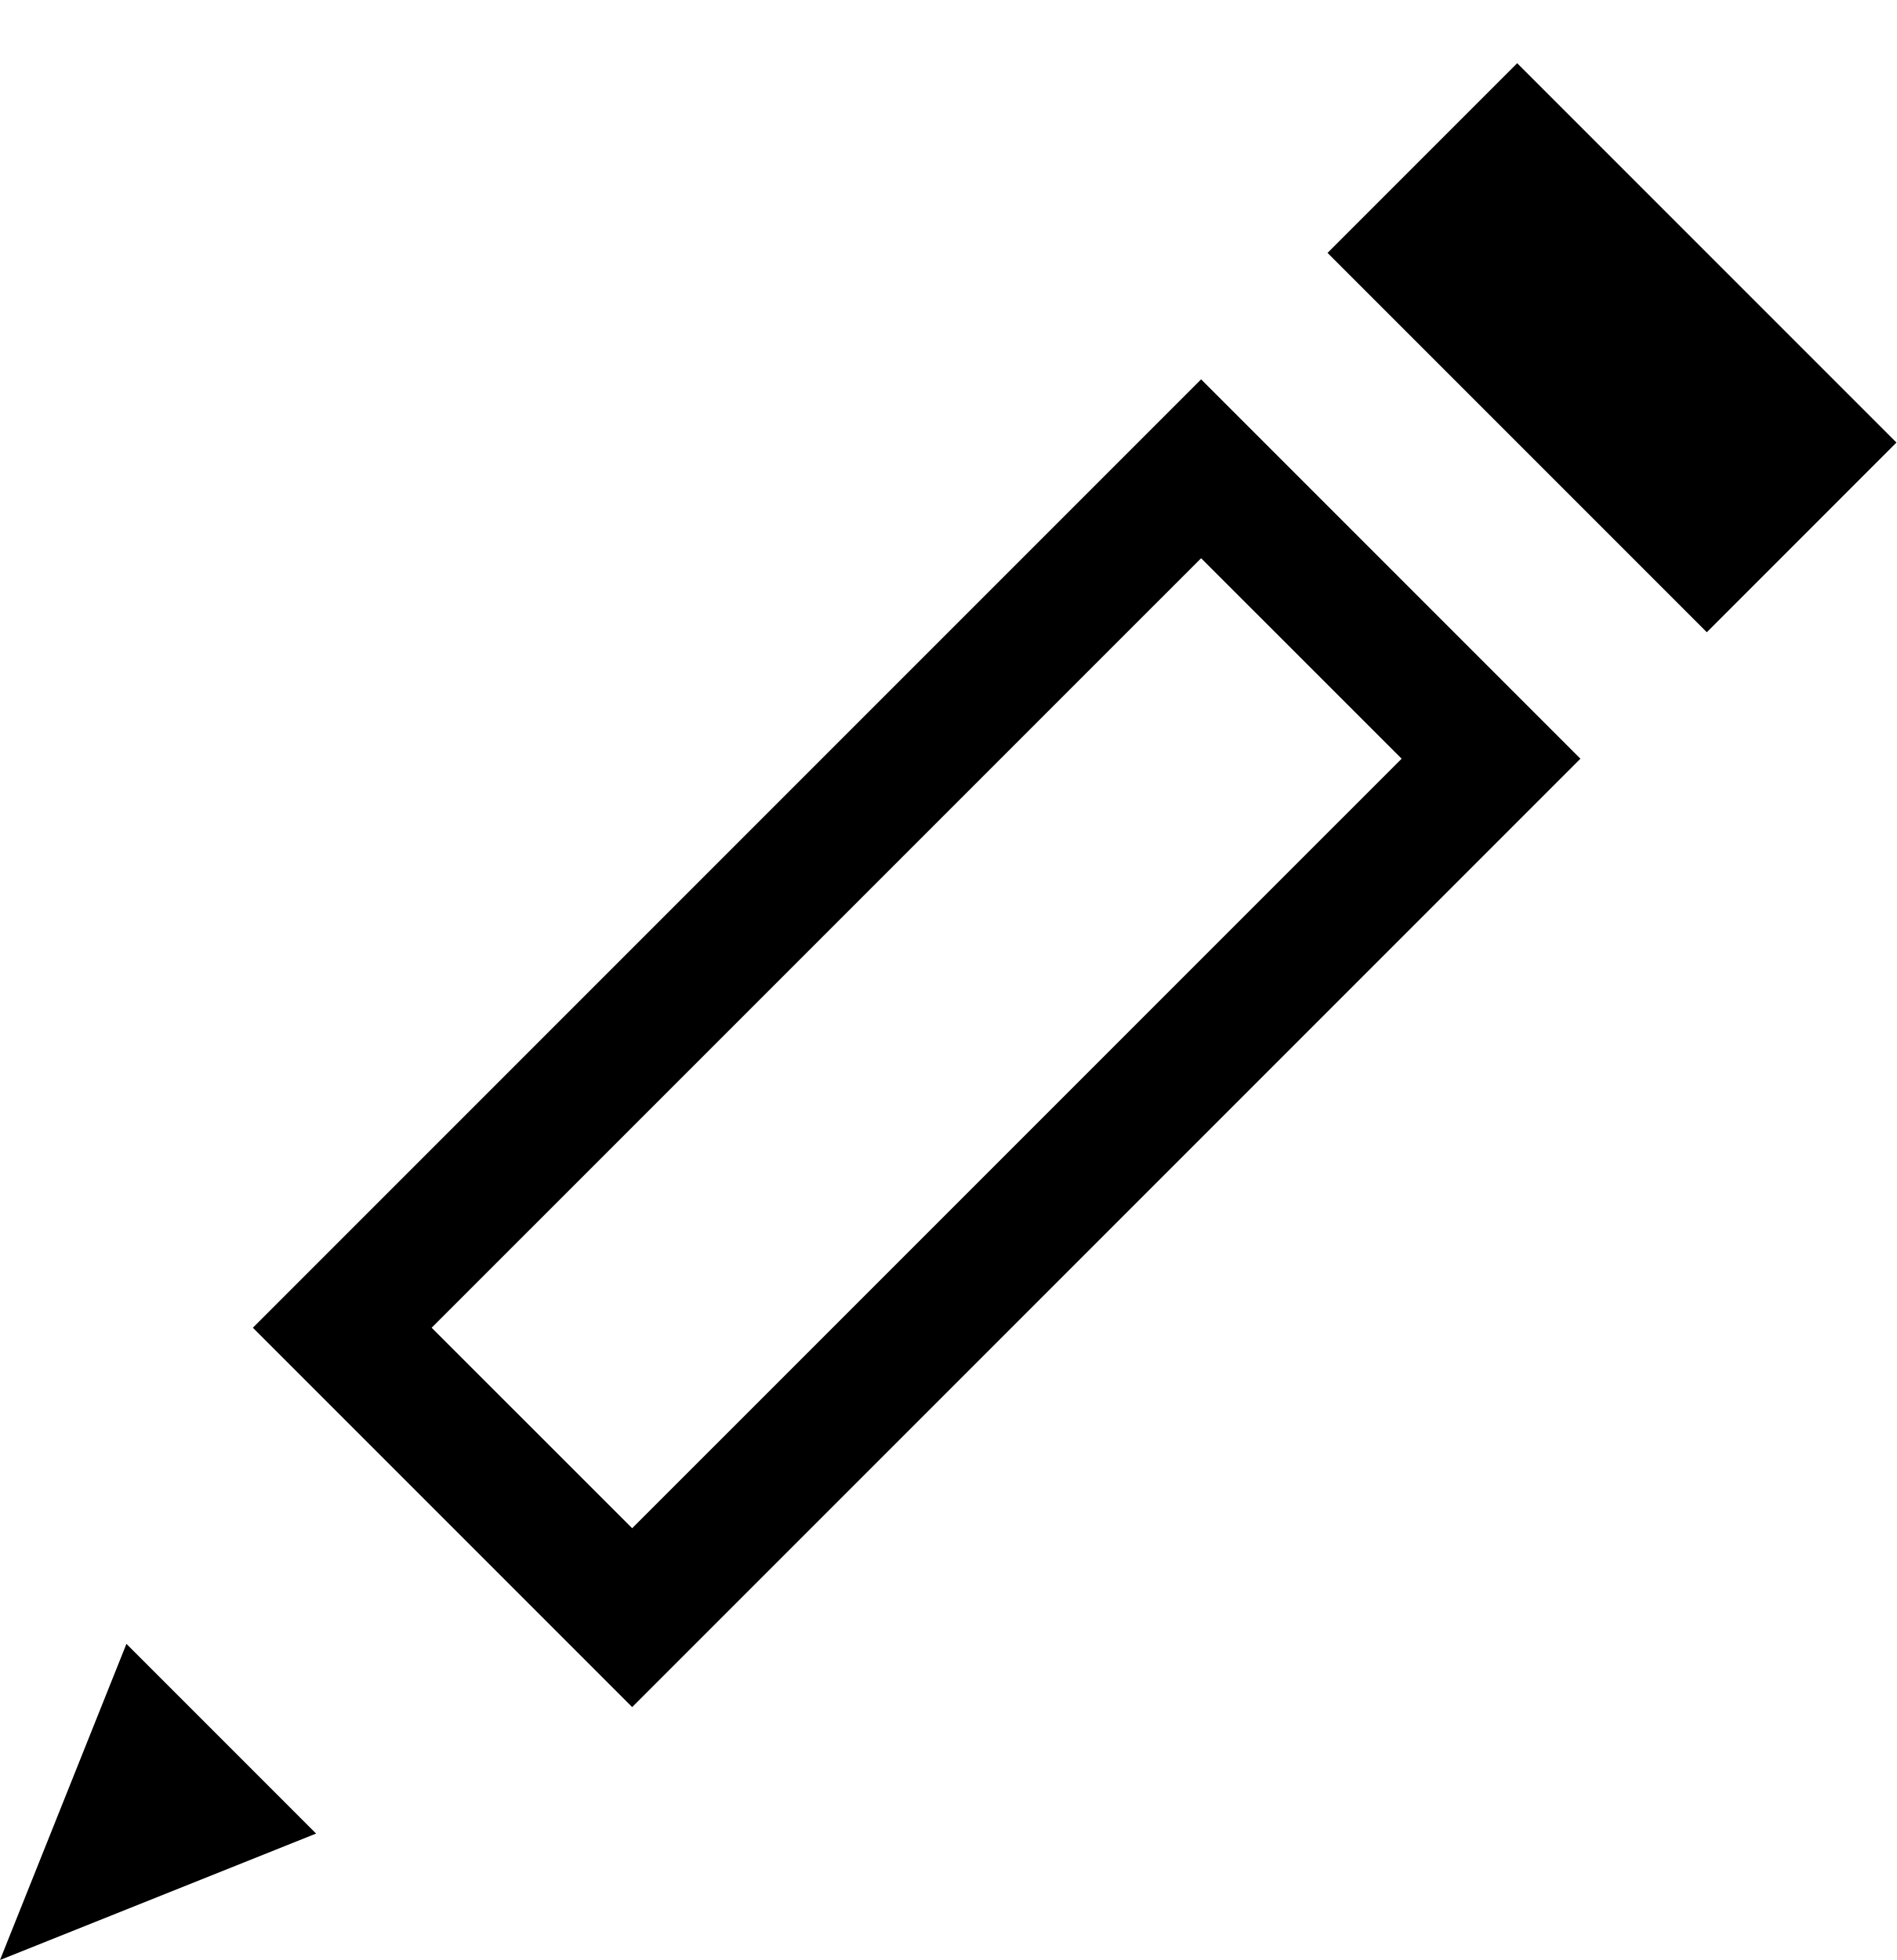
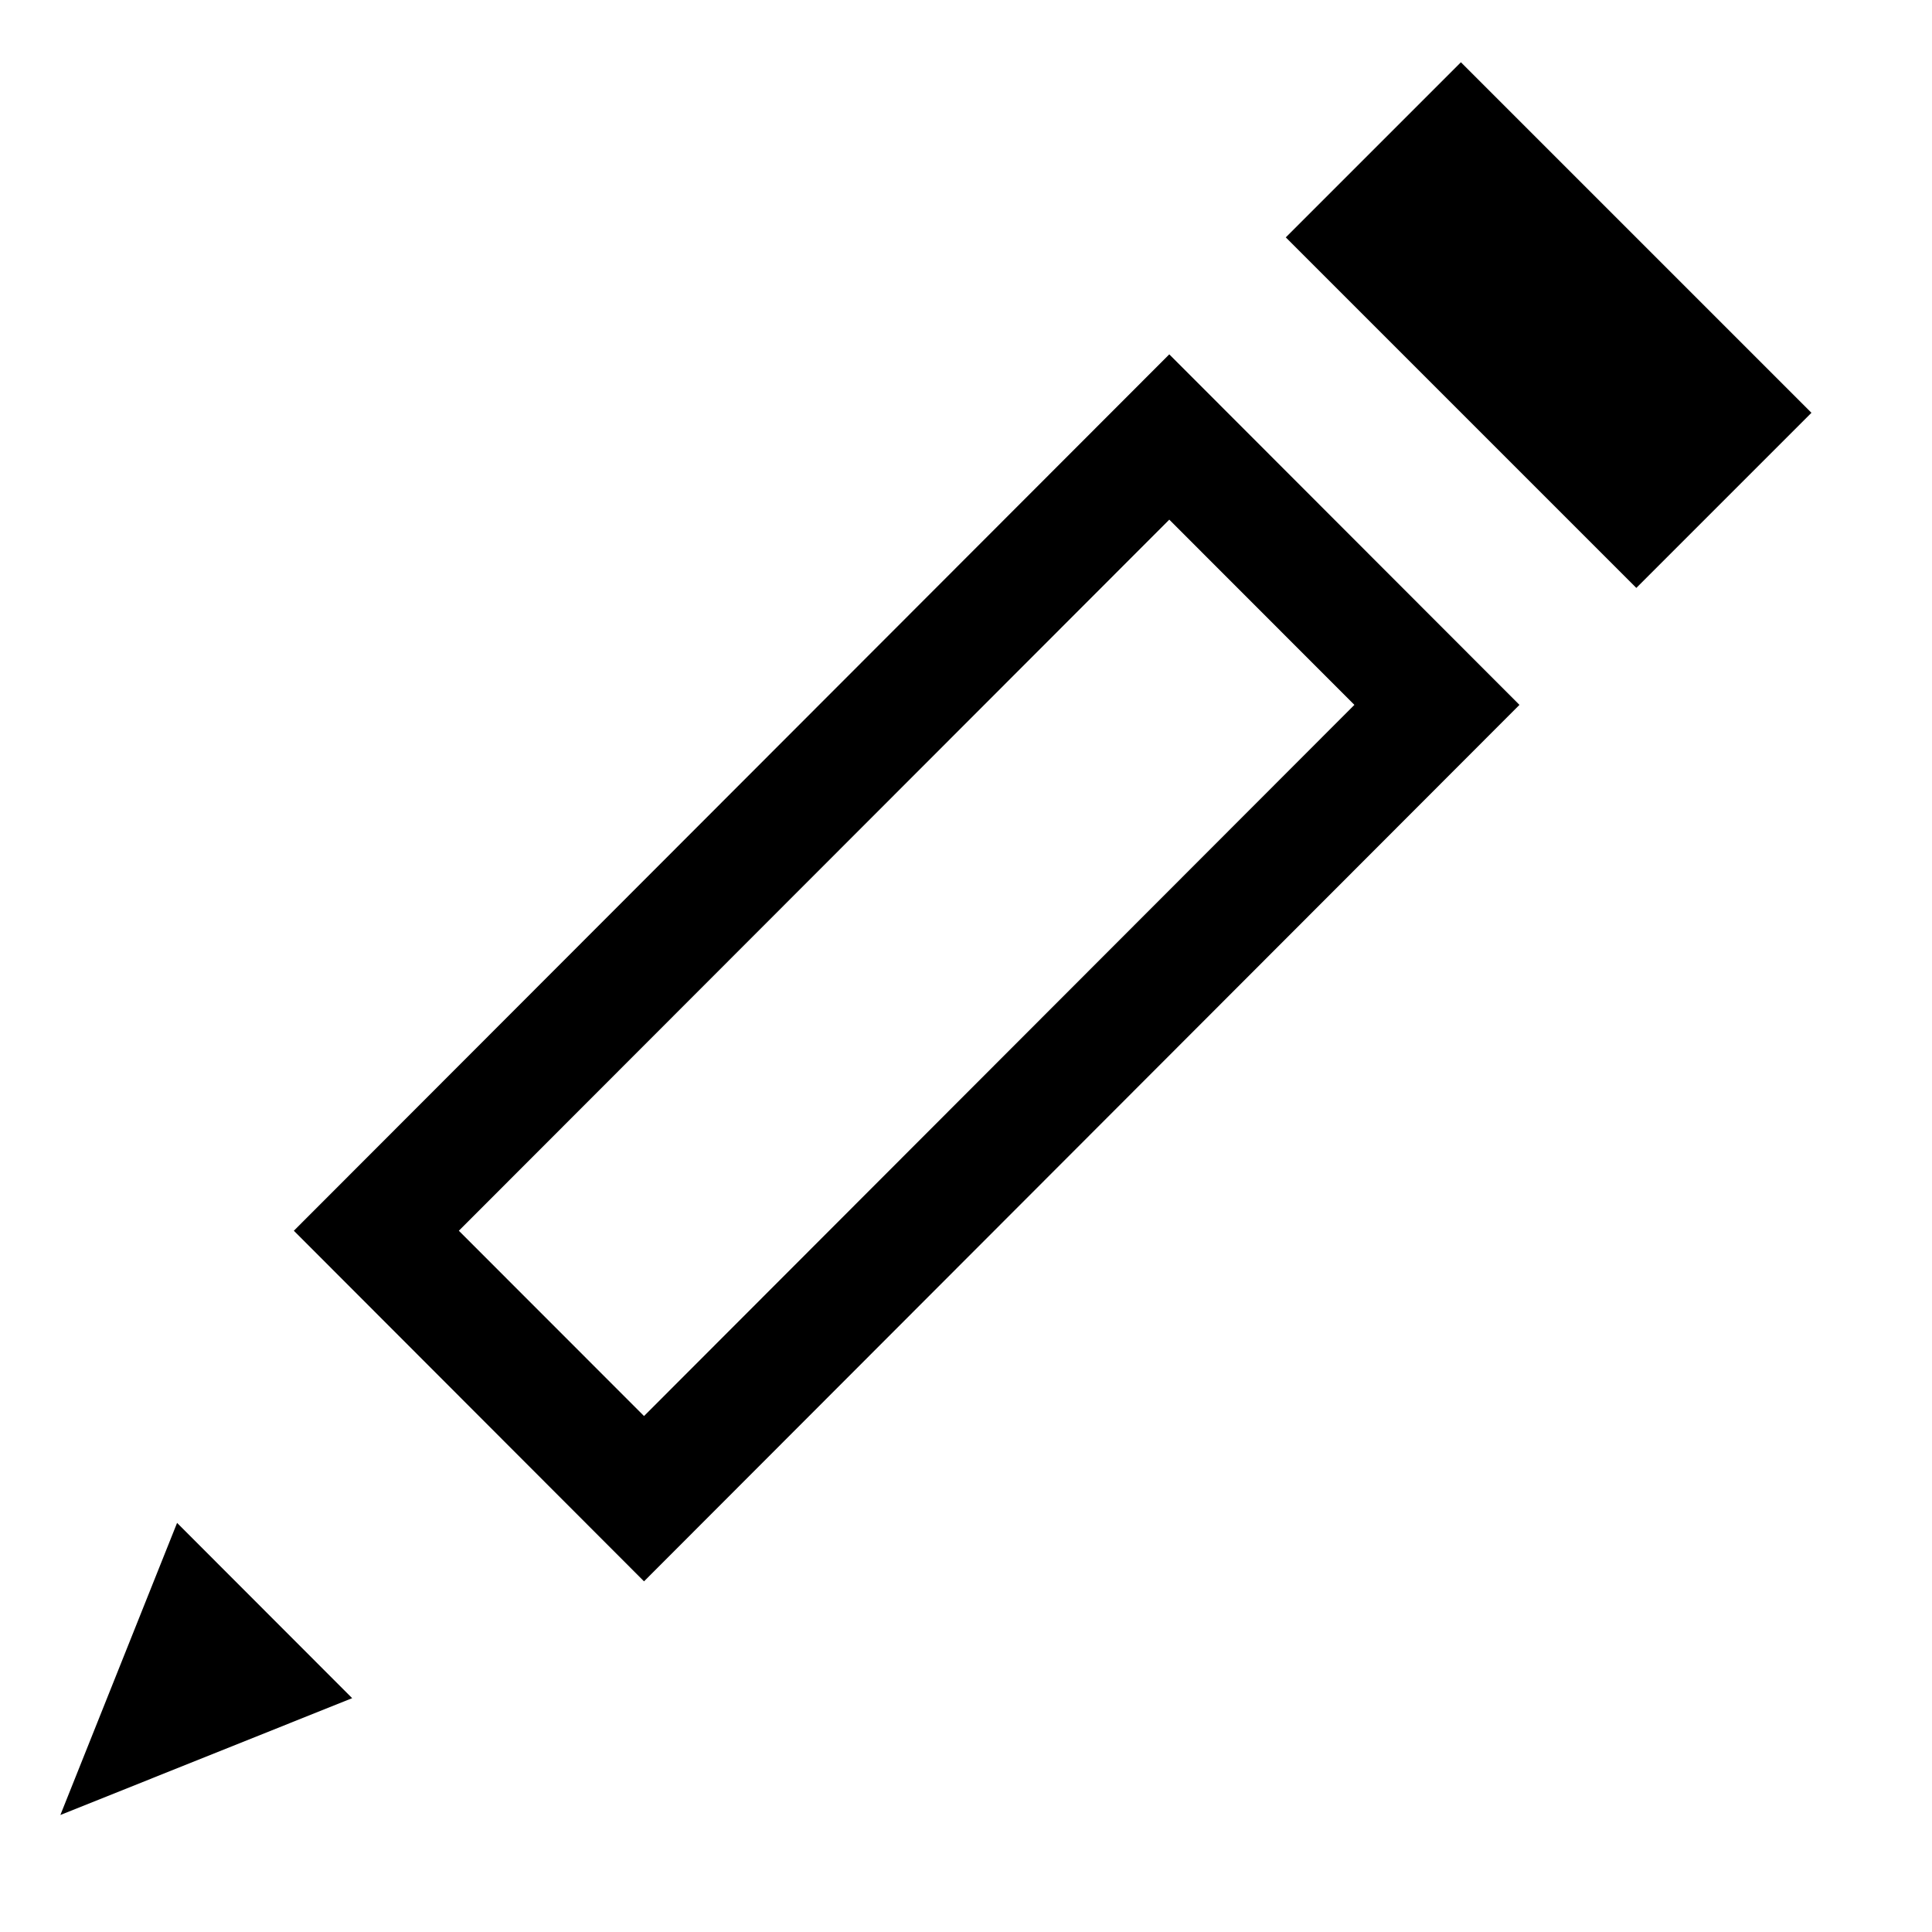
- <svg xmlns="http://www.w3.org/2000/svg" width="30px" height="31px" viewBox="0 0 30 31" fill-rule="evenodd" version="1.1">
-   <rect transform="translate(25.4998, 5.499393) rotate(-45) translate(-25.4998, -5.499393) " x="23.378" y="1.257" width="4.243" height="8.485" />
-   <path d="M4,21 L10,27 L25,12 L19,6 L4,21 L4,21 Z M10,24.171 L6.828,21 L19,8.829 L22.172,12 L10,24.171 L10,24.171 Z" />
-   <polygon points="0 31 5 29 2 26" />
+ <svg xmlns="http://www.w3.org/2000/svg" width="32px" height="32px" viewBox="0 0 32 32" version="1.1" fill-rule="evenodd">
+   <defs />
+   <g id="edit" transform="translate(1, 1)">
+     <rect id="Rectangle-path" transform="translate(24.64981, 4.384493) rotate(-45) translate(-24.64981, -4.384493) " x="22.599" y="0.279" width="4.102" height="8.211" />
+     <path d="M3.867,19.385 L9.667,25.192 L24.167,10.675 L18.367,4.869 L3.867,19.385 L3.867,19.385 L3.867,19.385 Z M9.667,22.454 L6.6,19.385 L18.367,7.607 L21.433,10.675 L9.667,22.454 L9.667,22.454 L9.667,22.454 Z" id="Shape" />
+     <polygon id="Shape" points="0 29.062 4.833 27.127 1.933 24.224" />
+   </g>
</svg>
